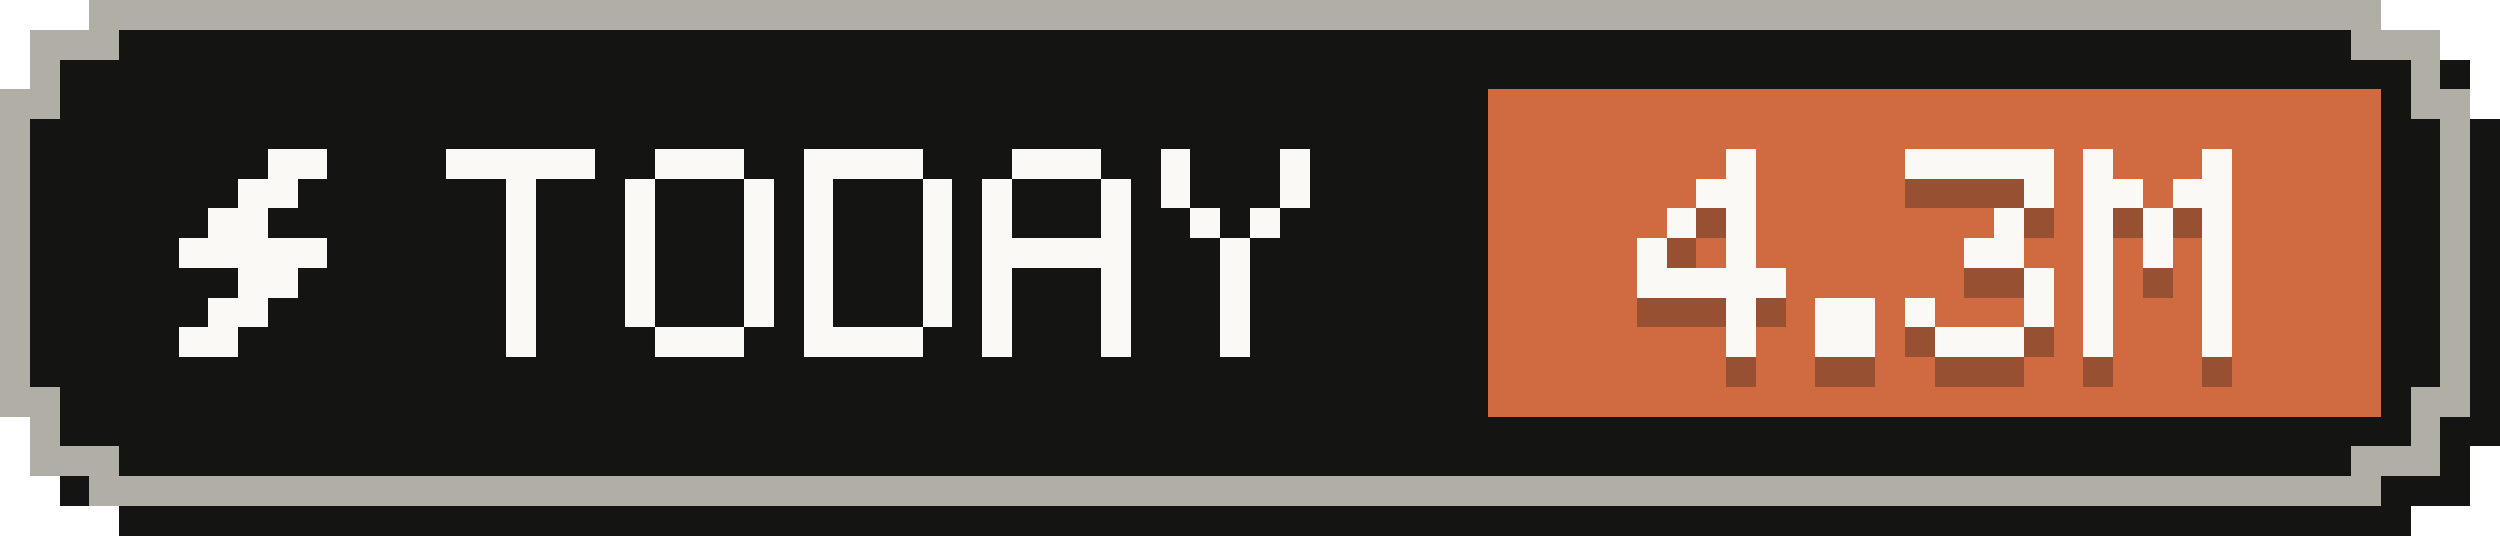
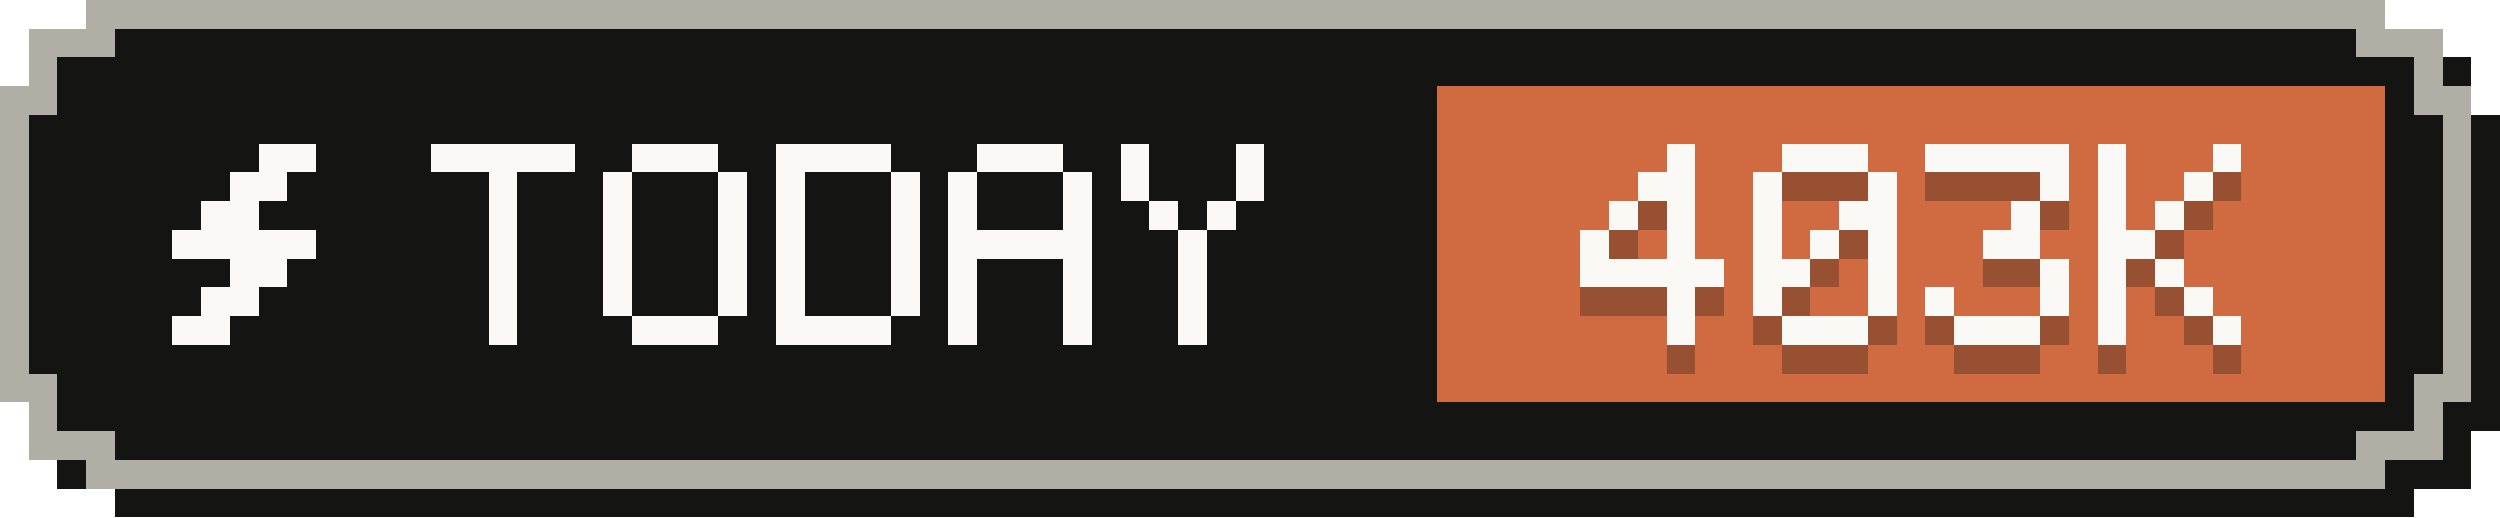
- <svg xmlns="http://www.w3.org/2000/svg" width="84" height="18" viewBox="0 0 84 18" role="img" aria-label="Tokens today: 4.3M">
+ <svg xmlns="http://www.w3.org/2000/svg" width="87" height="18" viewBox="0 0 87 18" role="img" aria-label="Tokens today: 403K">
  <g shape-rendering="crispEdges">
-     <path fill="#141413" d="M4,1 H81 V2 H83 V4 H84 V15 H83 V17 H81 V18 H4 V17 H2 V15 H1 V4 H2 V2 H4 Z" />
-     <path fill="#b0aea5" d="M3,0 H80 V1 H82 V3 H83 V14 H82 V16 H80 V17 H3 V16 H1 V14 H0 V3 H1 V1 H3 Z" />
-     <path fill="#141413" d="M4,1 H79 V2 H81 V4 H82 V13 H81 V15 H79 V16 H4 V15 H2 V13 H1 V4 H2 V2 H4 Z" />
-     <rect fill="#d06a41" x="50" y="3" width="30" height="11" />
+     <path fill="#141413" d="M4,1 H84 V2 H86 V4 H87 V15 H86 V17 H84 V18 H4 V17 H2 V15 H1 V4 H2 V2 H4 Z" />
+     <path fill="#b0aea5" d="M3,0 H83 V1 H85 V3 H86 V14 H85 V16 H83 V17 H3 V16 H1 V14 H0 V3 H1 V1 H3 Z" />
+     <path fill="#141413" d="M4,1 H82 V2 H84 V4 H85 V13 H84 V15 H82 V16 H4 V15 H2 V13 H1 V4 H2 V2 H4 Z" />
+     <rect fill="#d06a41" x="50" y="3" width="33" height="11" />
    <g fill="#faf9f5">
      <rect x="9" y="5" width="2" height="1" />
      <rect x="8" y="6" width="2" height="1" />
      <rect x="7" y="7" width="2" height="1" />
      <rect x="6" y="8" width="5" height="1" />
      <rect x="8" y="9" width="2" height="1" />
      <rect x="7" y="10" width="2" height="1" />
      <rect x="6" y="11" width="2" height="1" />
    </g>
    <g fill="#faf9f5">
      <rect x="15" y="5" width="5" height="1" />
      <rect x="17" y="6" width="1" height="1" />
      <rect x="17" y="7" width="1" height="1" />
      <rect x="17" y="8" width="1" height="1" />
      <rect x="17" y="9" width="1" height="1" />
      <rect x="17" y="10" width="1" height="1" />
      <rect x="17" y="11" width="1" height="1" />
      <rect x="22" y="5" width="3" height="1" />
      <rect x="21" y="6" width="1" height="1" />
      <rect x="25" y="6" width="1" height="1" />
      <rect x="21" y="7" width="1" height="1" />
      <rect x="25" y="7" width="1" height="1" />
      <rect x="21" y="8" width="1" height="1" />
      <rect x="25" y="8" width="1" height="1" />
      <rect x="21" y="9" width="1" height="1" />
      <rect x="25" y="9" width="1" height="1" />
      <rect x="21" y="10" width="1" height="1" />
      <rect x="25" y="10" width="1" height="1" />
      <rect x="22" y="11" width="3" height="1" />
      <rect x="27" y="5" width="4" height="1" />
      <rect x="27" y="6" width="1" height="1" />
      <rect x="31" y="6" width="1" height="1" />
      <rect x="27" y="7" width="1" height="1" />
      <rect x="31" y="7" width="1" height="1" />
      <rect x="27" y="8" width="1" height="1" />
      <rect x="31" y="8" width="1" height="1" />
      <rect x="27" y="9" width="1" height="1" />
      <rect x="31" y="9" width="1" height="1" />
      <rect x="27" y="10" width="1" height="1" />
      <rect x="31" y="10" width="1" height="1" />
      <rect x="27" y="11" width="4" height="1" />
      <rect x="34" y="5" width="3" height="1" />
      <rect x="33" y="6" width="1" height="1" />
      <rect x="37" y="6" width="1" height="1" />
      <rect x="33" y="7" width="1" height="1" />
      <rect x="37" y="7" width="1" height="1" />
      <rect x="33" y="8" width="5" height="1" />
      <rect x="33" y="9" width="1" height="1" />
      <rect x="37" y="9" width="1" height="1" />
      <rect x="33" y="10" width="1" height="1" />
      <rect x="37" y="10" width="1" height="1" />
      <rect x="33" y="11" width="1" height="1" />
      <rect x="37" y="11" width="1" height="1" />
      <rect x="39" y="5" width="1" height="1" />
      <rect x="43" y="5" width="1" height="1" />
      <rect x="39" y="6" width="1" height="1" />
      <rect x="43" y="6" width="1" height="1" />
      <rect x="40" y="7" width="1" height="1" />
      <rect x="42" y="7" width="1" height="1" />
      <rect x="41" y="8" width="1" height="1" />
      <rect x="41" y="9" width="1" height="1" />
      <rect x="41" y="10" width="1" height="1" />
      <rect x="41" y="11" width="1" height="1" />
    </g>
    <g fill="#141413" fill-opacity=".3">
      <rect x="58" y="6" width="1" height="1" />
      <rect x="57" y="7" width="2" height="1" />
      <rect x="56" y="8" width="1" height="1" />
      <rect x="58" y="8" width="1" height="1" />
      <rect x="55" y="9" width="1" height="1" />
      <rect x="58" y="9" width="1" height="1" />
      <rect x="55" y="10" width="5" height="1" />
      <rect x="58" y="11" width="1" height="1" />
      <rect x="58" y="12" width="1" height="1" />
-       <rect x="61" y="11" width="2" height="1" />
-       <rect x="61" y="12" width="2" height="1" />
-       <rect x="64" y="6" width="5" height="1" />
-       <rect x="68" y="7" width="1" height="1" />
-       <rect x="67" y="8" width="1" height="1" />
-       <rect x="66" y="9" width="2" height="1" />
-       <rect x="68" y="10" width="1" height="1" />
-       <rect x="64" y="11" width="1" height="1" />
-       <rect x="68" y="11" width="1" height="1" />
-       <rect x="65" y="12" width="3" height="1" />
-       <rect x="70" y="6" width="1" height="1" />
-       <rect x="74" y="6" width="1" height="1" />
-       <rect x="70" y="7" width="2" height="1" />
-       <rect x="73" y="7" width="2" height="1" />
+       <rect x="62" y="6" width="3" height="1" />
+       <rect x="61" y="7" width="1" height="1" />
+       <rect x="65" y="7" width="1" height="1" />
+       <rect x="61" y="8" width="1" height="1" />
+       <rect x="64" y="8" width="2" height="1" />
+       <rect x="61" y="9" width="1" height="1" />
+       <rect x="63" y="9" width="1" height="1" />
+       <rect x="65" y="9" width="1" height="1" />
+       <rect x="61" y="10" width="2" height="1" />
+       <rect x="65" y="10" width="1" height="1" />
+       <rect x="61" y="11" width="1" height="1" />
+       <rect x="65" y="11" width="1" height="1" />
+       <rect x="62" y="12" width="3" height="1" />
+       <rect x="67" y="6" width="5" height="1" />
+       <rect x="71" y="7" width="1" height="1" />
      <rect x="70" y="8" width="1" height="1" />
-       <rect x="72" y="8" width="1" height="1" />
-       <rect x="74" y="8" width="1" height="1" />
-       <rect x="70" y="9" width="1" height="1" />
-       <rect x="72" y="9" width="1" height="1" />
-       <rect x="74" y="9" width="1" height="1" />
-       <rect x="70" y="10" width="1" height="1" />
-       <rect x="74" y="10" width="1" height="1" />
-       <rect x="70" y="11" width="1" height="1" />
-       <rect x="74" y="11" width="1" height="1" />
-       <rect x="70" y="12" width="1" height="1" />
-       <rect x="74" y="12" width="1" height="1" />
+       <rect x="69" y="9" width="2" height="1" />
+       <rect x="71" y="10" width="1" height="1" />
+       <rect x="67" y="11" width="1" height="1" />
+       <rect x="71" y="11" width="1" height="1" />
+       <rect x="68" y="12" width="3" height="1" />
+       <rect x="73" y="6" width="1" height="1" />
+       <rect x="77" y="6" width="1" height="1" />
+       <rect x="73" y="7" width="1" height="1" />
+       <rect x="76" y="7" width="1" height="1" />
+       <rect x="73" y="8" width="1" height="1" />
+       <rect x="75" y="8" width="1" height="1" />
+       <rect x="73" y="9" width="2" height="1" />
+       <rect x="73" y="10" width="1" height="1" />
+       <rect x="75" y="10" width="1" height="1" />
+       <rect x="73" y="11" width="1" height="1" />
+       <rect x="76" y="11" width="1" height="1" />
+       <rect x="73" y="12" width="1" height="1" />
+       <rect x="77" y="12" width="1" height="1" />
    </g>
    <g fill="#faf9f5">
      <rect x="58" y="5" width="1" height="1" />
      <rect x="57" y="6" width="2" height="1" />
      <rect x="56" y="7" width="1" height="1" />
      <rect x="58" y="7" width="1" height="1" />
      <rect x="55" y="8" width="1" height="1" />
      <rect x="58" y="8" width="1" height="1" />
      <rect x="55" y="9" width="5" height="1" />
      <rect x="58" y="10" width="1" height="1" />
      <rect x="58" y="11" width="1" height="1" />
-       <rect x="61" y="10" width="2" height="1" />
-       <rect x="61" y="11" width="2" height="1" />
-       <rect x="64" y="5" width="5" height="1" />
-       <rect x="68" y="6" width="1" height="1" />
-       <rect x="67" y="7" width="1" height="1" />
-       <rect x="66" y="8" width="2" height="1" />
-       <rect x="68" y="9" width="1" height="1" />
-       <rect x="64" y="10" width="1" height="1" />
-       <rect x="68" y="10" width="1" height="1" />
-       <rect x="65" y="11" width="3" height="1" />
-       <rect x="70" y="5" width="1" height="1" />
-       <rect x="74" y="5" width="1" height="1" />
-       <rect x="70" y="6" width="2" height="1" />
-       <rect x="73" y="6" width="2" height="1" />
+       <rect x="62" y="5" width="3" height="1" />
+       <rect x="61" y="6" width="1" height="1" />
+       <rect x="65" y="6" width="1" height="1" />
+       <rect x="61" y="7" width="1" height="1" />
+       <rect x="64" y="7" width="2" height="1" />
+       <rect x="61" y="8" width="1" height="1" />
+       <rect x="63" y="8" width="1" height="1" />
+       <rect x="65" y="8" width="1" height="1" />
+       <rect x="61" y="9" width="2" height="1" />
+       <rect x="65" y="9" width="1" height="1" />
+       <rect x="61" y="10" width="1" height="1" />
+       <rect x="65" y="10" width="1" height="1" />
+       <rect x="62" y="11" width="3" height="1" />
+       <rect x="67" y="5" width="5" height="1" />
+       <rect x="71" y="6" width="1" height="1" />
      <rect x="70" y="7" width="1" height="1" />
-       <rect x="72" y="7" width="1" height="1" />
-       <rect x="74" y="7" width="1" height="1" />
-       <rect x="70" y="8" width="1" height="1" />
-       <rect x="72" y="8" width="1" height="1" />
-       <rect x="74" y="8" width="1" height="1" />
-       <rect x="70" y="9" width="1" height="1" />
-       <rect x="74" y="9" width="1" height="1" />
-       <rect x="70" y="10" width="1" height="1" />
-       <rect x="74" y="10" width="1" height="1" />
-       <rect x="70" y="11" width="1" height="1" />
-       <rect x="74" y="11" width="1" height="1" />
+       <rect x="69" y="8" width="2" height="1" />
+       <rect x="71" y="9" width="1" height="1" />
+       <rect x="67" y="10" width="1" height="1" />
+       <rect x="71" y="10" width="1" height="1" />
+       <rect x="68" y="11" width="3" height="1" />
+       <rect x="73" y="5" width="1" height="1" />
+       <rect x="77" y="5" width="1" height="1" />
+       <rect x="73" y="6" width="1" height="1" />
+       <rect x="76" y="6" width="1" height="1" />
+       <rect x="73" y="7" width="1" height="1" />
+       <rect x="75" y="7" width="1" height="1" />
+       <rect x="73" y="8" width="2" height="1" />
+       <rect x="73" y="9" width="1" height="1" />
+       <rect x="75" y="9" width="1" height="1" />
+       <rect x="73" y="10" width="1" height="1" />
+       <rect x="76" y="10" width="1" height="1" />
+       <rect x="73" y="11" width="1" height="1" />
+       <rect x="77" y="11" width="1" height="1" />
    </g>
  </g>
</svg>
